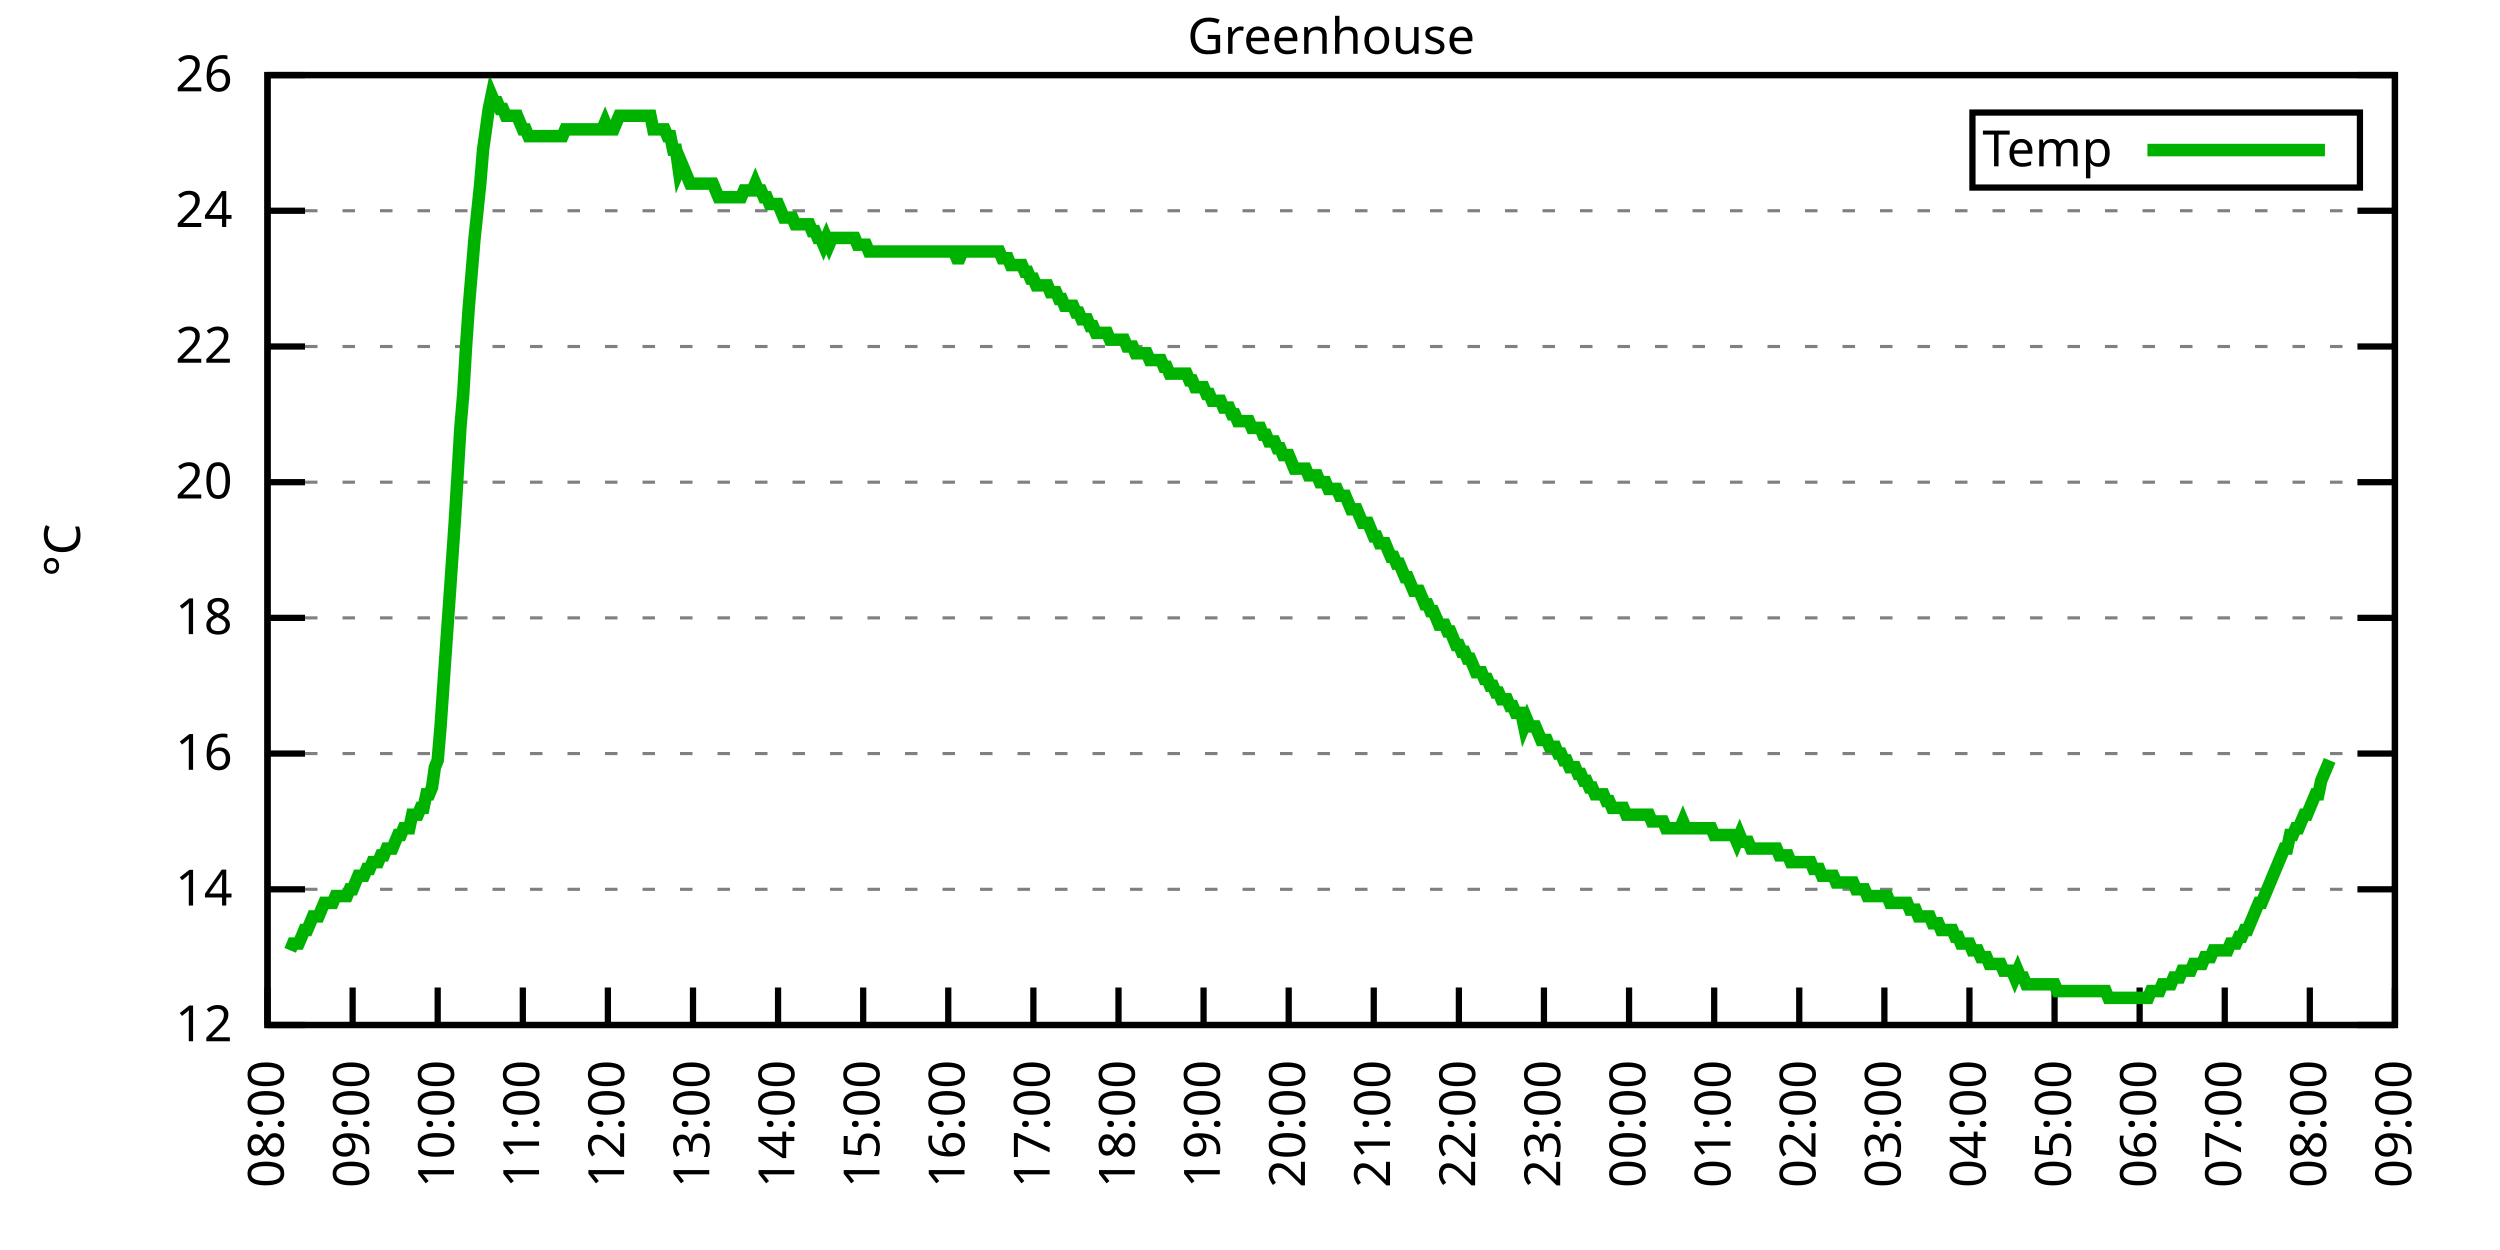
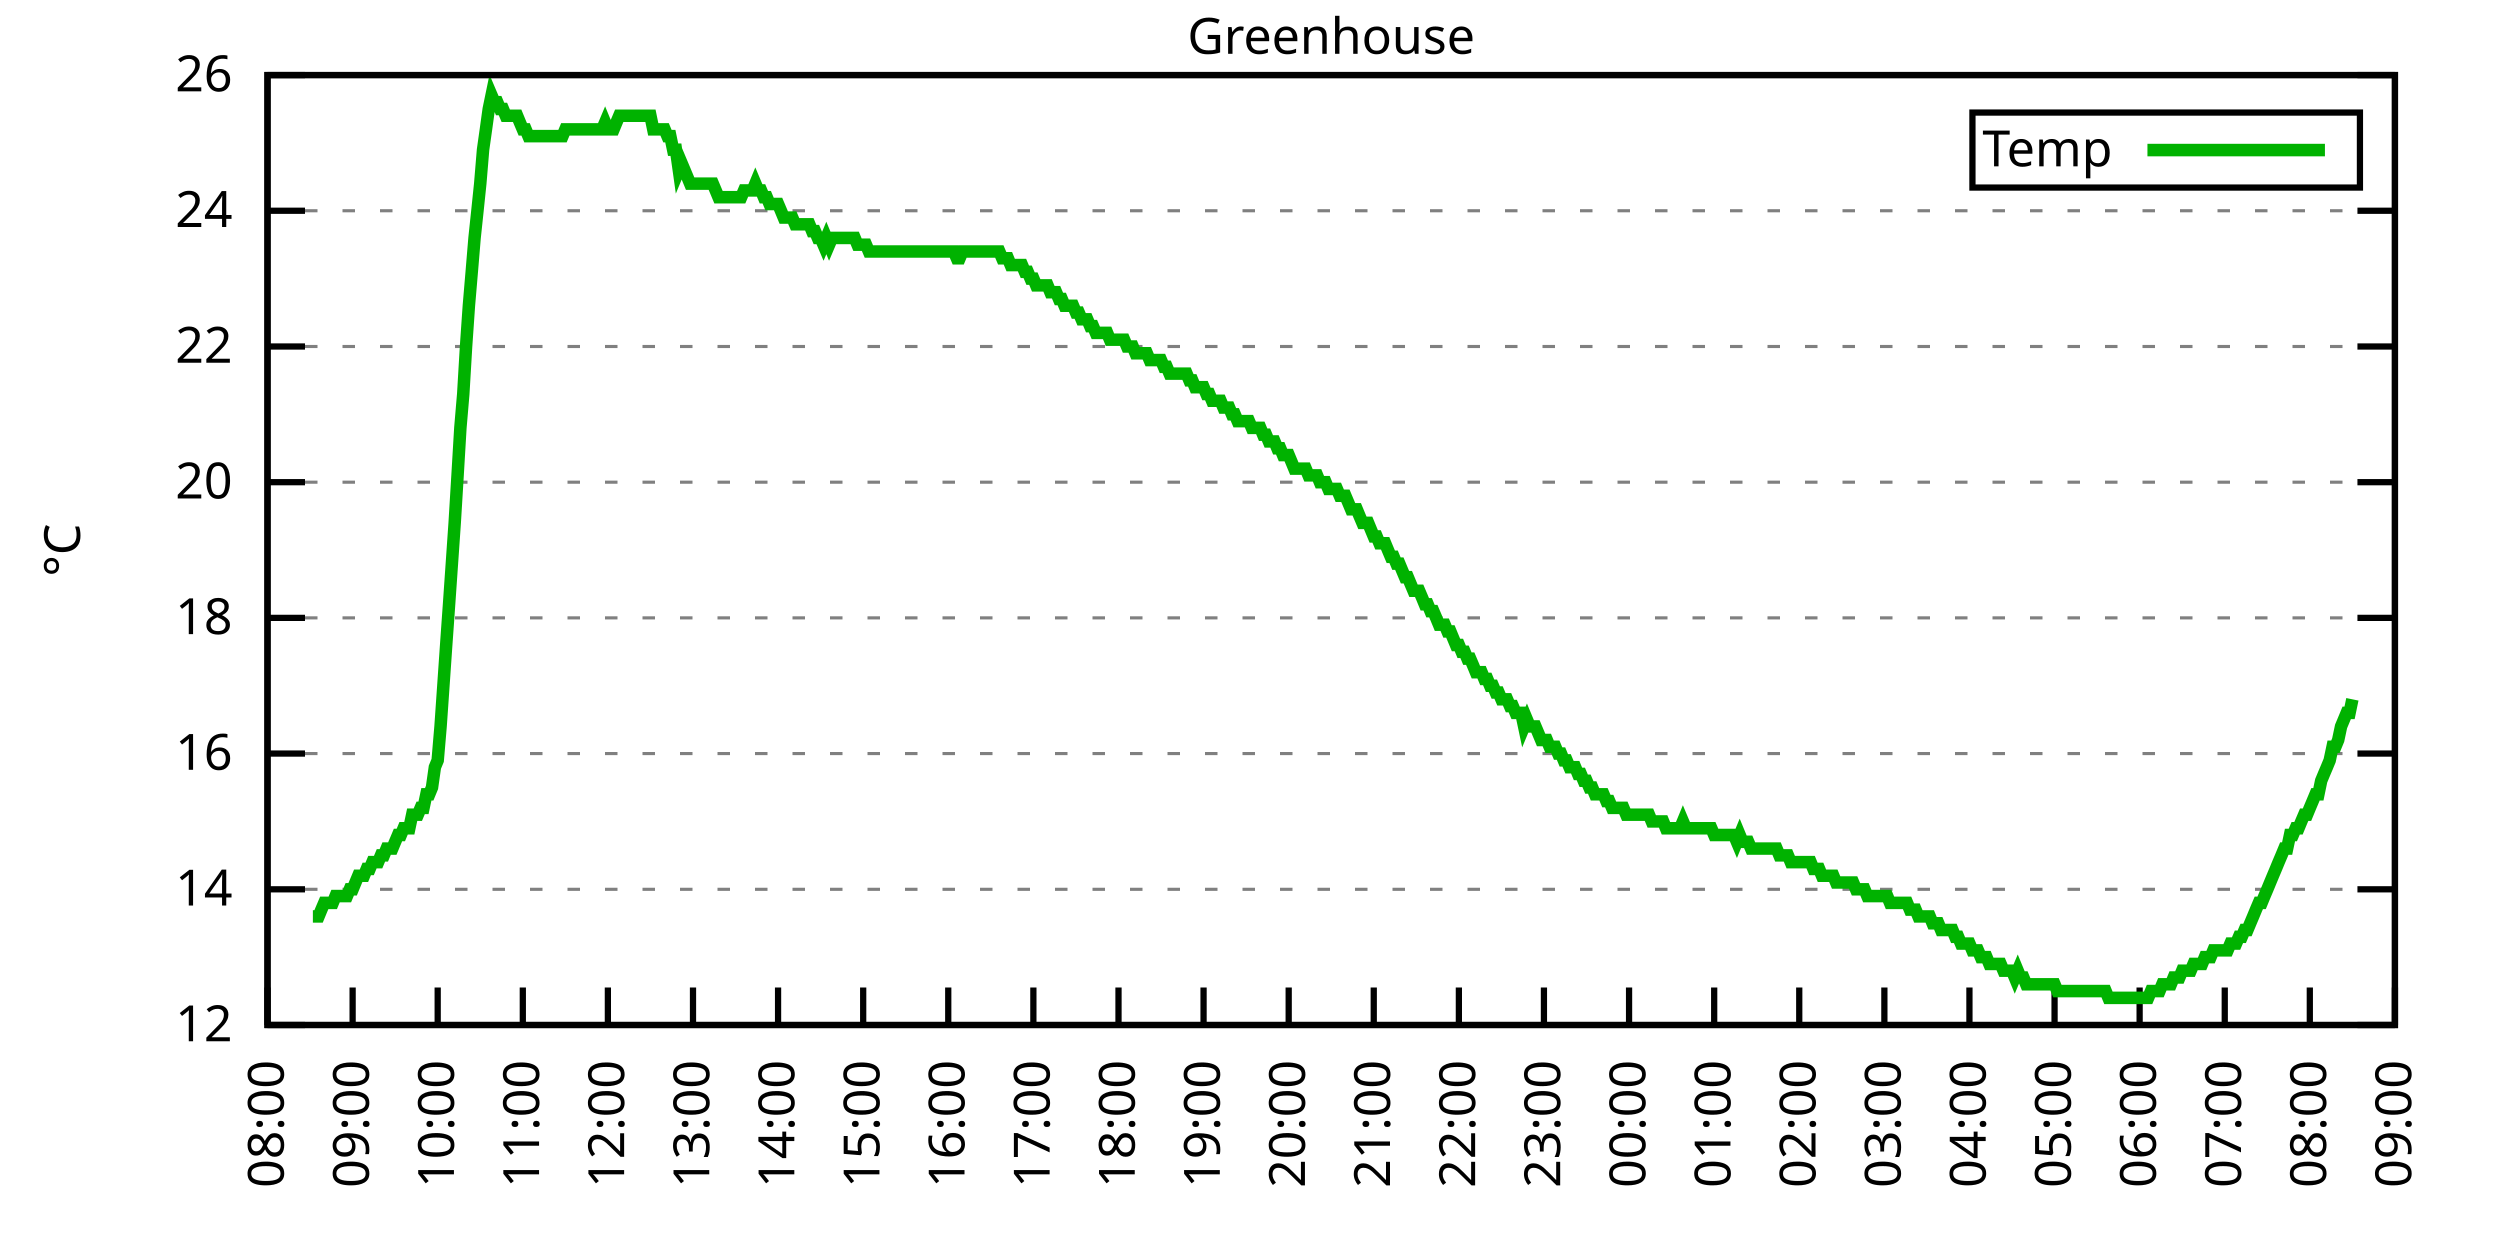
<svg xmlns="http://www.w3.org/2000/svg" xmlns:xlink="http://www.w3.org/1999/xlink" width="400" height="200" viewBox="0 0 400 200">
  <g id="gnuplot_canvas">
    <rect x="0" y="0" width="400" height="200" fill="none" />
    <defs>
      <circle id="gpDot" r="0.5" stroke-width="0.5" stroke="currentColor" />
      <path id="gpPt0" stroke-width="0.333" stroke="currentColor" d="M-1,0 h2 M0,-1 v2" />
      <path id="gpPt1" stroke-width="0.333" stroke="currentColor" d="M-1,-1 L1,1 M1,-1 L-1,1" />
      <path id="gpPt2" stroke-width="0.333" stroke="currentColor" d="M-1,0 L1,0 M0,-1 L0,1 M-1,-1 L1,1 M-1,1 L1,-1" />
      <rect id="gpPt3" stroke-width="0.333" stroke="currentColor" x="-1" y="-1" width="2" height="2" />
      <rect id="gpPt4" stroke-width="0.333" stroke="currentColor" fill="currentColor" x="-1" y="-1" width="2" height="2" />
      <circle id="gpPt5" stroke-width="0.333" stroke="currentColor" cx="0" cy="0" r="1" />
      <use xlink:href="#gpPt5" id="gpPt6" fill="currentColor" stroke="none" />
      <path id="gpPt7" stroke-width="0.333" stroke="currentColor" d="M0,-1.33 L-1.33,0.67 L1.33,0.67 z" />
      <use xlink:href="#gpPt7" id="gpPt8" fill="currentColor" stroke="none" />
      <use xlink:href="#gpPt7" id="gpPt9" stroke="currentColor" transform="rotate(180)" />
      <use xlink:href="#gpPt9" id="gpPt10" fill="currentColor" stroke="none" />
      <use xlink:href="#gpPt3" id="gpPt11" stroke="currentColor" transform="rotate(45)" />
      <use xlink:href="#gpPt11" id="gpPt12" fill="currentColor" stroke="none" />
      <path id="gpPt13" stroke-width="0.333" stroke="currentColor" d="M0,1.330 L1.265,0.411 L0.782,-1.067 L-0.782,-1.076 L-1.265,0.411 z" />
      <use xlink:href="#gpPt13" id="gpPt14" fill="currentColor" stroke="none" />
      <filter id="textbox" filterUnits="objectBoundingBox" x="0" y="0" height="1" width="1">
        <feFlood flood-color="white" flood-opacity="1" result="bgnd" />
        <feComposite in="SourceGraphic" in2="bgnd" operator="atop" />
      </filter>
      <filter id="greybox" filterUnits="objectBoundingBox" x="0" y="0" height="1" width="1">
        <feFlood flood-color="lightgrey" flood-opacity="1" result="grey" />
        <feComposite in="SourceGraphic" in2="grey" operator="atop" />
      </filter>
    </defs>
    <g fill="none" color="white" stroke="currentColor" stroke-width="1.00" stroke-linecap="butt" stroke-linejoin="miter">
</g>
    <g fill="none" color="black" stroke="currentColor" stroke-width="1.00" stroke-linecap="butt" stroke-linejoin="miter">
      <g stroke="none" shape-rendering="crispEdges">
        <polygon fill="rgb(255, 255, 255)" points="42.80,164.00 383.18,164.00 383.18,12.02 42.80,12.02 " />
      </g>
    </g>
    <g fill="none" color="black" stroke="currentColor" stroke-width="1.00" stroke-linecap="butt" stroke-linejoin="miter">
</g>
    <g fill="none" color="black" stroke="black" stroke-width="0.50" stroke-linecap="butt" stroke-linejoin="miter">
</g>
    <g fill="none" color="gray" stroke="currentColor" stroke-width="0.50" stroke-linecap="butt" stroke-linejoin="miter">
      <path stroke="gray" stroke-dasharray="2,4" class="gridline" d="M42.80,164.00 L383.19,164.00  " />
    </g>
    <g fill="none" color="gray" stroke="gray" stroke-width="1.00" stroke-linecap="butt" stroke-linejoin="miter">
</g>
    <g fill="none" color="black" stroke="currentColor" stroke-width="1.00" stroke-linecap="butt" stroke-linejoin="miter">
      <path stroke="black" d="M42.80,164.00 L48.80,164.00 M383.19,164.00 L377.19,164.00  " />
      <g transform="translate(37.20,166.60)" stroke="none" fill="black" font-family="Sans" font-size="8.00" text-anchor="end">
        <text>
          <tspan font-family="Sans"> 12</tspan>
        </text>
      </g>
    </g>
    <g fill="none" color="black" stroke="currentColor" stroke-width="1.00" stroke-linecap="butt" stroke-linejoin="miter">
</g>
    <g fill="none" color="black" stroke="black" stroke-width="0.50" stroke-linecap="butt" stroke-linejoin="miter">
</g>
    <g fill="none" color="gray" stroke="currentColor" stroke-width="0.50" stroke-linecap="butt" stroke-linejoin="miter">
      <path stroke="gray" stroke-dasharray="2,4" class="gridline" d="M42.80,142.29 L383.19,142.29  " />
    </g>
    <g fill="none" color="gray" stroke="gray" stroke-width="1.00" stroke-linecap="butt" stroke-linejoin="miter">
</g>
    <g fill="none" color="black" stroke="currentColor" stroke-width="1.00" stroke-linecap="butt" stroke-linejoin="miter">
      <path stroke="black" d="M42.80,142.29 L48.80,142.29 M383.19,142.29 L377.19,142.29  " />
      <g transform="translate(37.20,144.89)" stroke="none" fill="black" font-family="Sans" font-size="8.00" text-anchor="end">
        <text>
          <tspan font-family="Sans"> 14</tspan>
        </text>
      </g>
    </g>
    <g fill="none" color="black" stroke="currentColor" stroke-width="1.00" stroke-linecap="butt" stroke-linejoin="miter">
</g>
    <g fill="none" color="black" stroke="black" stroke-width="0.50" stroke-linecap="butt" stroke-linejoin="miter">
</g>
    <g fill="none" color="gray" stroke="currentColor" stroke-width="0.50" stroke-linecap="butt" stroke-linejoin="miter">
      <path stroke="gray" stroke-dasharray="2,4" class="gridline" d="M42.80,120.57 L383.19,120.57  " />
    </g>
    <g fill="none" color="gray" stroke="gray" stroke-width="1.00" stroke-linecap="butt" stroke-linejoin="miter">
</g>
    <g fill="none" color="black" stroke="currentColor" stroke-width="1.00" stroke-linecap="butt" stroke-linejoin="miter">
      <path stroke="black" d="M42.80,120.57 L48.80,120.57 M383.19,120.57 L377.19,120.57  " />
      <g transform="translate(37.20,123.17)" stroke="none" fill="black" font-family="Sans" font-size="8.00" text-anchor="end">
        <text>
          <tspan font-family="Sans"> 16</tspan>
        </text>
      </g>
    </g>
    <g fill="none" color="black" stroke="currentColor" stroke-width="1.00" stroke-linecap="butt" stroke-linejoin="miter">
</g>
    <g fill="none" color="black" stroke="black" stroke-width="0.50" stroke-linecap="butt" stroke-linejoin="miter">
</g>
    <g fill="none" color="gray" stroke="currentColor" stroke-width="0.50" stroke-linecap="butt" stroke-linejoin="miter">
      <path stroke="gray" stroke-dasharray="2,4" class="gridline" d="M42.80,98.86 L383.19,98.86  " />
    </g>
    <g fill="none" color="gray" stroke="gray" stroke-width="1.00" stroke-linecap="butt" stroke-linejoin="miter">
</g>
    <g fill="none" color="black" stroke="currentColor" stroke-width="1.00" stroke-linecap="butt" stroke-linejoin="miter">
      <path stroke="black" d="M42.80,98.86 L48.80,98.86 M383.19,98.86 L377.19,98.86  " />
      <g transform="translate(37.20,101.46)" stroke="none" fill="black" font-family="Sans" font-size="8.00" text-anchor="end">
        <text>
          <tspan font-family="Sans"> 18</tspan>
        </text>
      </g>
    </g>
    <g fill="none" color="black" stroke="currentColor" stroke-width="1.00" stroke-linecap="butt" stroke-linejoin="miter">
</g>
    <g fill="none" color="black" stroke="black" stroke-width="0.50" stroke-linecap="butt" stroke-linejoin="miter">
</g>
    <g fill="none" color="gray" stroke="currentColor" stroke-width="0.50" stroke-linecap="butt" stroke-linejoin="miter">
      <path stroke="gray" stroke-dasharray="2,4" class="gridline" d="M42.80,77.15 L383.19,77.15  " />
    </g>
    <g fill="none" color="gray" stroke="gray" stroke-width="1.00" stroke-linecap="butt" stroke-linejoin="miter">
</g>
    <g fill="none" color="black" stroke="currentColor" stroke-width="1.00" stroke-linecap="butt" stroke-linejoin="miter">
      <path stroke="black" d="M42.80,77.15 L48.80,77.15 M383.19,77.15 L377.19,77.15  " />
      <g transform="translate(37.20,79.75)" stroke="none" fill="black" font-family="Sans" font-size="8.00" text-anchor="end">
        <text>
          <tspan font-family="Sans"> 20</tspan>
        </text>
      </g>
    </g>
    <g fill="none" color="black" stroke="currentColor" stroke-width="1.00" stroke-linecap="butt" stroke-linejoin="miter">
</g>
    <g fill="none" color="black" stroke="black" stroke-width="0.50" stroke-linecap="butt" stroke-linejoin="miter">
</g>
    <g fill="none" color="gray" stroke="currentColor" stroke-width="0.50" stroke-linecap="butt" stroke-linejoin="miter">
      <path stroke="gray" stroke-dasharray="2,4" class="gridline" d="M42.80,55.44 L383.19,55.44  " />
    </g>
    <g fill="none" color="gray" stroke="gray" stroke-width="1.00" stroke-linecap="butt" stroke-linejoin="miter">
</g>
    <g fill="none" color="black" stroke="currentColor" stroke-width="1.00" stroke-linecap="butt" stroke-linejoin="miter">
      <path stroke="black" d="M42.80,55.44 L48.80,55.44 M383.19,55.44 L377.19,55.44  " />
      <g transform="translate(37.20,58.04)" stroke="none" fill="black" font-family="Sans" font-size="8.00" text-anchor="end">
        <text>
          <tspan font-family="Sans"> 22</tspan>
        </text>
      </g>
    </g>
    <g fill="none" color="black" stroke="currentColor" stroke-width="1.00" stroke-linecap="butt" stroke-linejoin="miter">
</g>
    <g fill="none" color="black" stroke="black" stroke-width="0.50" stroke-linecap="butt" stroke-linejoin="miter">
</g>
    <g fill="none" color="gray" stroke="currentColor" stroke-width="0.50" stroke-linecap="butt" stroke-linejoin="miter">
      <path stroke="gray" stroke-dasharray="2,4" class="gridline" d="M42.80,33.72 L383.19,33.72  " />
    </g>
    <g fill="none" color="gray" stroke="gray" stroke-width="1.00" stroke-linecap="butt" stroke-linejoin="miter">
</g>
    <g fill="none" color="black" stroke="currentColor" stroke-width="1.00" stroke-linecap="butt" stroke-linejoin="miter">
      <path stroke="black" d="M42.80,33.72 L48.80,33.72 M383.19,33.72 L377.19,33.72  " />
      <g transform="translate(37.20,36.32)" stroke="none" fill="black" font-family="Sans" font-size="8.00" text-anchor="end">
        <text>
          <tspan font-family="Sans"> 24</tspan>
        </text>
      </g>
    </g>
    <g fill="none" color="black" stroke="currentColor" stroke-width="1.00" stroke-linecap="butt" stroke-linejoin="miter">
</g>
    <g fill="none" color="black" stroke="black" stroke-width="0.50" stroke-linecap="butt" stroke-linejoin="miter">
</g>
    <g fill="none" color="gray" stroke="currentColor" stroke-width="0.50" stroke-linecap="butt" stroke-linejoin="miter">
      <path stroke="gray" stroke-dasharray="2,4" class="gridline" d="M42.80,12.01 L383.19,12.01  " />
    </g>
    <g fill="none" color="gray" stroke="gray" stroke-width="1.00" stroke-linecap="butt" stroke-linejoin="miter">
</g>
    <g fill="none" color="black" stroke="currentColor" stroke-width="1.00" stroke-linecap="butt" stroke-linejoin="miter">
      <path stroke="black" d="M42.80,12.01 L48.80,12.01 M383.19,12.01 L377.19,12.01  " />
      <g transform="translate(37.20,14.61)" stroke="none" fill="black" font-family="Sans" font-size="8.00" text-anchor="end">
        <text>
          <tspan font-family="Sans"> 26</tspan>
        </text>
      </g>
    </g>
    <g fill="none" color="black" stroke="currentColor" stroke-width="1.00" stroke-linecap="butt" stroke-linejoin="miter">
      <path stroke="black" d="M42.80,164.00 L42.80,158.00  " />
      <g transform="translate(45.40,169.60) rotate(270.00)" stroke="none" fill="black" font-family="Sans" font-size="8.00" text-anchor="end">
        <text>
          <tspan font-family="Sans">08:00</tspan>
        </text>
      </g>
    </g>
    <g fill="none" color="black" stroke="currentColor" stroke-width="1.00" stroke-linecap="butt" stroke-linejoin="miter">
      <path stroke="black" d="M56.42,164.00 L56.42,158.00  " />
      <g transform="translate(59.02,169.60) rotate(270.00)" stroke="none" fill="black" font-family="Sans" font-size="8.00" text-anchor="end">
        <text>
          <tspan font-family="Sans">09:00</tspan>
        </text>
      </g>
    </g>
    <g fill="none" color="black" stroke="currentColor" stroke-width="1.00" stroke-linecap="butt" stroke-linejoin="miter">
      <path stroke="black" d="M70.03,164.00 L70.03,158.00  " />
      <g transform="translate(72.63,169.60) rotate(270.00)" stroke="none" fill="black" font-family="Sans" font-size="8.00" text-anchor="end">
        <text>
          <tspan font-family="Sans">10:00</tspan>
        </text>
      </g>
    </g>
    <g fill="none" color="black" stroke="currentColor" stroke-width="1.00" stroke-linecap="butt" stroke-linejoin="miter">
      <path stroke="black" d="M83.65,164.00 L83.65,158.00  " />
      <g transform="translate(86.25,169.60) rotate(270.00)" stroke="none" fill="black" font-family="Sans" font-size="8.00" text-anchor="end">
        <text>
          <tspan font-family="Sans">11:00</tspan>
        </text>
      </g>
    </g>
    <g fill="none" color="black" stroke="currentColor" stroke-width="1.00" stroke-linecap="butt" stroke-linejoin="miter">
      <path stroke="black" d="M97.26,164.00 L97.26,158.00  " />
      <g transform="translate(99.86,169.60) rotate(270.00)" stroke="none" fill="black" font-family="Sans" font-size="8.00" text-anchor="end">
        <text>
          <tspan font-family="Sans">12:00</tspan>
        </text>
      </g>
    </g>
    <g fill="none" color="black" stroke="currentColor" stroke-width="1.00" stroke-linecap="butt" stroke-linejoin="miter">
      <path stroke="black" d="M110.88,164.00 L110.88,158.00  " />
      <g transform="translate(113.48,169.60) rotate(270.00)" stroke="none" fill="black" font-family="Sans" font-size="8.00" text-anchor="end">
        <text>
          <tspan font-family="Sans">13:00</tspan>
        </text>
      </g>
    </g>
    <g fill="none" color="black" stroke="currentColor" stroke-width="1.00" stroke-linecap="butt" stroke-linejoin="miter">
      <path stroke="black" d="M124.49,164.00 L124.49,158.00  " />
      <g transform="translate(127.09,169.60) rotate(270.00)" stroke="none" fill="black" font-family="Sans" font-size="8.00" text-anchor="end">
        <text>
          <tspan font-family="Sans">14:00</tspan>
        </text>
      </g>
    </g>
    <g fill="none" color="black" stroke="currentColor" stroke-width="1.00" stroke-linecap="butt" stroke-linejoin="miter">
      <path stroke="black" d="M138.11,164.00 L138.11,158.00  " />
      <g transform="translate(140.71,169.60) rotate(270.00)" stroke="none" fill="black" font-family="Sans" font-size="8.00" text-anchor="end">
        <text>
          <tspan font-family="Sans">15:00</tspan>
        </text>
      </g>
    </g>
    <g fill="none" color="black" stroke="currentColor" stroke-width="1.00" stroke-linecap="butt" stroke-linejoin="miter">
      <path stroke="black" d="M151.72,164.00 L151.72,158.00  " />
      <g transform="translate(154.32,169.60) rotate(270.00)" stroke="none" fill="black" font-family="Sans" font-size="8.00" text-anchor="end">
        <text>
          <tspan font-family="Sans">16:00</tspan>
        </text>
      </g>
    </g>
    <g fill="none" color="black" stroke="currentColor" stroke-width="1.00" stroke-linecap="butt" stroke-linejoin="miter">
      <path stroke="black" d="M165.34,164.00 L165.34,158.00  " />
      <g transform="translate(167.94,169.60) rotate(270.00)" stroke="none" fill="black" font-family="Sans" font-size="8.00" text-anchor="end">
        <text>
          <tspan font-family="Sans">17:00</tspan>
        </text>
      </g>
    </g>
    <g fill="none" color="black" stroke="currentColor" stroke-width="1.00" stroke-linecap="butt" stroke-linejoin="miter">
      <path stroke="black" d="M178.96,164.00 L178.96,158.00  " />
      <g transform="translate(181.56,169.60) rotate(270.00)" stroke="none" fill="black" font-family="Sans" font-size="8.00" text-anchor="end">
        <text>
          <tspan font-family="Sans">18:00</tspan>
        </text>
      </g>
    </g>
    <g fill="none" color="black" stroke="currentColor" stroke-width="1.00" stroke-linecap="butt" stroke-linejoin="miter">
      <path stroke="black" d="M192.57,164.00 L192.57,158.00  " />
      <g transform="translate(195.17,169.60) rotate(270.00)" stroke="none" fill="black" font-family="Sans" font-size="8.00" text-anchor="end">
        <text>
          <tspan font-family="Sans">19:00</tspan>
        </text>
      </g>
    </g>
    <g fill="none" color="black" stroke="currentColor" stroke-width="1.00" stroke-linecap="butt" stroke-linejoin="miter">
      <path stroke="black" d="M206.19,164.00 L206.19,158.00  " />
      <g transform="translate(208.79,169.60) rotate(270.00)" stroke="none" fill="black" font-family="Sans" font-size="8.00" text-anchor="end">
        <text>
          <tspan font-family="Sans">20:00</tspan>
        </text>
      </g>
    </g>
    <g fill="none" color="black" stroke="currentColor" stroke-width="1.00" stroke-linecap="butt" stroke-linejoin="miter">
      <path stroke="black" d="M219.80,164.00 L219.80,158.00  " />
      <g transform="translate(222.40,169.60) rotate(270.00)" stroke="none" fill="black" font-family="Sans" font-size="8.00" text-anchor="end">
        <text>
          <tspan font-family="Sans">21:00</tspan>
        </text>
      </g>
    </g>
    <g fill="none" color="black" stroke="currentColor" stroke-width="1.00" stroke-linecap="butt" stroke-linejoin="miter">
      <path stroke="black" d="M233.42,164.00 L233.42,158.00  " />
      <g transform="translate(236.02,169.60) rotate(270.00)" stroke="none" fill="black" font-family="Sans" font-size="8.00" text-anchor="end">
        <text>
          <tspan font-family="Sans">22:00</tspan>
        </text>
      </g>
    </g>
    <g fill="none" color="black" stroke="currentColor" stroke-width="1.00" stroke-linecap="butt" stroke-linejoin="miter">
      <path stroke="black" d="M247.03,164.00 L247.03,158.00  " />
      <g transform="translate(249.63,169.60) rotate(270.00)" stroke="none" fill="black" font-family="Sans" font-size="8.00" text-anchor="end">
        <text>
          <tspan font-family="Sans">23:00</tspan>
        </text>
      </g>
    </g>
    <g fill="none" color="black" stroke="currentColor" stroke-width="1.00" stroke-linecap="butt" stroke-linejoin="miter">
      <path stroke="black" d="M260.65,164.00 L260.65,158.00  " />
      <g transform="translate(263.25,169.60) rotate(270.00)" stroke="none" fill="black" font-family="Sans" font-size="8.00" text-anchor="end">
        <text>
          <tspan font-family="Sans">00:00</tspan>
        </text>
      </g>
    </g>
    <g fill="none" color="black" stroke="currentColor" stroke-width="1.00" stroke-linecap="butt" stroke-linejoin="miter">
      <path stroke="black" d="M274.27,164.00 L274.27,158.00  " />
      <g transform="translate(276.87,169.60) rotate(270.00)" stroke="none" fill="black" font-family="Sans" font-size="8.00" text-anchor="end">
        <text>
          <tspan font-family="Sans">01:00</tspan>
        </text>
      </g>
    </g>
    <g fill="none" color="black" stroke="currentColor" stroke-width="1.00" stroke-linecap="butt" stroke-linejoin="miter">
      <path stroke="black" d="M287.88,164.00 L287.88,158.00  " />
      <g transform="translate(290.48,169.60) rotate(270.00)" stroke="none" fill="black" font-family="Sans" font-size="8.00" text-anchor="end">
        <text>
          <tspan font-family="Sans">02:00</tspan>
        </text>
      </g>
    </g>
    <g fill="none" color="black" stroke="currentColor" stroke-width="1.00" stroke-linecap="butt" stroke-linejoin="miter">
      <path stroke="black" d="M301.50,164.00 L301.50,158.00  " />
      <g transform="translate(304.10,169.60) rotate(270.00)" stroke="none" fill="black" font-family="Sans" font-size="8.00" text-anchor="end">
        <text>
          <tspan font-family="Sans">03:00</tspan>
        </text>
      </g>
    </g>
    <g fill="none" color="black" stroke="currentColor" stroke-width="1.00" stroke-linecap="butt" stroke-linejoin="miter">
      <path stroke="black" d="M315.11,164.00 L315.11,158.00  " />
      <g transform="translate(317.71,169.60) rotate(270.00)" stroke="none" fill="black" font-family="Sans" font-size="8.00" text-anchor="end">
        <text>
          <tspan font-family="Sans">04:00</tspan>
        </text>
      </g>
    </g>
    <g fill="none" color="black" stroke="currentColor" stroke-width="1.00" stroke-linecap="butt" stroke-linejoin="miter">
      <path stroke="black" d="M328.73,164.00 L328.73,158.00  " />
      <g transform="translate(331.33,169.60) rotate(270.00)" stroke="none" fill="black" font-family="Sans" font-size="8.00" text-anchor="end">
        <text>
          <tspan font-family="Sans">05:00</tspan>
        </text>
      </g>
    </g>
    <g fill="none" color="black" stroke="currentColor" stroke-width="1.00" stroke-linecap="butt" stroke-linejoin="miter">
      <path stroke="black" d="M342.34,164.00 L342.34,158.00  " />
      <g transform="translate(344.94,169.60) rotate(270.00)" stroke="none" fill="black" font-family="Sans" font-size="8.00" text-anchor="end">
        <text>
          <tspan font-family="Sans">06:00</tspan>
        </text>
      </g>
    </g>
    <g fill="none" color="black" stroke="currentColor" stroke-width="1.00" stroke-linecap="butt" stroke-linejoin="miter">
      <path stroke="black" d="M355.96,164.00 L355.96,158.00  " />
      <g transform="translate(358.56,169.60) rotate(270.00)" stroke="none" fill="black" font-family="Sans" font-size="8.00" text-anchor="end">
        <text>
          <tspan font-family="Sans">07:00</tspan>
        </text>
      </g>
    </g>
    <g fill="none" color="black" stroke="currentColor" stroke-width="1.00" stroke-linecap="butt" stroke-linejoin="miter">
      <path stroke="black" d="M369.57,164.00 L369.57,158.00  " />
      <g transform="translate(372.17,169.60) rotate(270.00)" stroke="none" fill="black" font-family="Sans" font-size="8.00" text-anchor="end">
        <text>
          <tspan font-family="Sans">08:00</tspan>
        </text>
      </g>
    </g>
    <g fill="none" color="black" stroke="currentColor" stroke-width="1.00" stroke-linecap="butt" stroke-linejoin="miter">
      <path stroke="black" d="M383.19,164.00 L383.19,158.00  " />
      <g transform="translate(385.79,169.60) rotate(270.00)" stroke="none" fill="black" font-family="Sans" font-size="8.00" text-anchor="end">
        <text>
          <tspan font-family="Sans">09:00</tspan>
        </text>
      </g>
    </g>
    <g fill="none" color="black" stroke="currentColor" stroke-width="1.00" stroke-linecap="butt" stroke-linejoin="miter">
</g>
    <g fill="none" color="black" stroke="currentColor" stroke-width="1.00" stroke-linecap="butt" stroke-linejoin="miter">
      <path stroke="black" d="M42.80,12.01 L42.80,164.00 L383.19,164.00 L383.19,12.01 L42.80,12.01 Z  " />
    </g>
    <g fill="none" color="black" stroke="currentColor" stroke-width="1.00" stroke-linecap="butt" stroke-linejoin="miter">
</g>
    <g fill="none" color="black" stroke="currentColor" stroke-width="1.00" stroke-linecap="butt" stroke-linejoin="miter">
      <path stroke="black" d="M315.59,30.01 L315.59,18.01 L377.59,18.01 L377.59,30.01 L315.59,30.01 Z  " />
    </g>
    <g id="Greenhouse_plot_1">
      <g fill="none" color="white" stroke="black" stroke-width="2.00" stroke-linecap="butt" stroke-linejoin="miter">
</g>
      <g fill="none" color="black" stroke="currentColor" stroke-width="2.00" stroke-linecap="butt" stroke-linejoin="miter">
        <g transform="translate(337.99,26.61)" stroke="none" fill="black" font-family="Sans" font-size="8.00" text-anchor="end">
          <text>
            <tspan font-family="Sans">Temp</tspan>
          </text>
        </g>
      </g>
      <g fill="none" color="black" stroke="currentColor" stroke-width="2.00" stroke-linecap="butt" stroke-linejoin="miter">
-         <path stroke="rgb(  0, 178,   0)" d="M343.59,24.01 L371.99,24.01 M46.43,152.06 L46.88,150.97 L47.34,150.97 L47.79,150.97 L48.25,149.89 L48.70,148.80   L49.15,148.80 L49.61,147.72 L50.06,146.63 L50.52,146.63 L50.97,146.63 L51.42,145.54 L51.88,144.46 L52.33,144.46   L52.78,144.46 L53.24,144.46 L53.69,143.37 L54.15,143.37 L54.60,143.37 L55.05,143.37 L55.51,143.37 L55.96,142.29   L56.42,142.29 L56.87,141.20 L57.32,140.12 L57.78,140.12 L58.23,140.12 L58.68,139.03 L59.14,139.03 L59.59,137.94   L60.05,137.94 L60.50,137.94 L60.95,136.86 L61.41,136.86 L61.86,135.77 L62.32,135.77 L62.77,135.77 L63.22,134.69   L63.68,133.60 L64.13,133.60 L64.58,132.52 L65.04,132.52 L65.49,132.52 L65.95,130.35 L66.40,130.35 L66.85,130.35   L67.31,129.26 L67.76,129.26 L68.22,127.09 L68.67,127.09 L69.12,126.00 L69.58,122.75 L70.03,121.66 L70.49,116.23   L70.94,109.72 L71.39,103.20 L71.85,96.69 L72.30,90.18 L72.75,83.66 L73.21,76.06 L73.66,68.46 L74.12,63.04   L74.57,55.44 L75.02,48.92 L75.48,43.49 L75.93,38.07 L76.39,33.72 L76.84,29.38 L77.29,23.95 L77.75,20.70   L78.20,17.44 L78.65,15.27 L79.11,16.35 L79.56,16.35 L80.02,17.44 L80.47,17.44 L80.92,18.52 L81.38,18.52   L81.83,18.52 L82.29,18.52 L82.74,18.52 L83.19,19.61 L83.65,20.70 L84.10,20.70 L84.55,21.78 L85.01,21.78   L85.46,21.78 L85.92,21.78 L86.37,21.78 L86.82,21.78 L87.28,21.78 L87.73,21.78 L88.19,21.78 L88.64,21.78   L89.09,21.78 L89.55,21.78 L90.00,21.78 L90.45,20.70 L90.91,20.70 L91.36,20.70 L91.82,20.70 L92.27,20.70   L92.72,20.70 L93.18,20.70 L93.63,20.70 L94.09,20.70 L94.54,20.70 L94.99,20.70 L95.45,20.70 L95.90,20.70   L96.35,20.70 L96.81,19.61 L97.26,20.70 L97.72,20.70 L98.17,20.70 L98.62,19.61 L99.08,18.52 L99.53,18.52   L99.99,18.52 L100.44,18.52 L100.89,18.52 L101.35,18.52 L101.80,18.52 L102.25,18.52 L102.71,18.52 L103.16,18.52   L103.62,18.52 L104.07,18.52 L104.52,20.70 L104.98,20.70 L105.43,20.70 L105.89,20.70 L106.34,20.70 L106.79,21.78   L107.25,21.78 L107.70,23.95 L108.15,23.95 L108.61,27.21 L109.06,26.12 L109.52,27.21 L109.97,28.29 L110.42,29.38   L110.88,29.38 L111.33,29.38 L111.79,29.38 L112.24,29.38 L112.69,29.38 L113.15,29.38 L113.60,29.38 L114.05,29.38   L114.51,30.47 L114.96,31.55 L115.42,31.55 L115.87,31.55 L116.32,31.55 L116.78,31.55 L117.23,31.55 L117.69,31.55   L118.14,31.55 L118.59,31.55 L119.05,30.47 L119.50,30.47 L119.96,30.47 L120.41,30.47 L120.86,29.38 L121.32,30.47   L121.77,30.47 L122.22,31.55 L122.68,31.55 L123.13,32.64 L123.59,32.64 L124.04,32.64 L124.49,32.64 L124.95,33.72   L125.40,34.81 L125.86,34.81 L126.31,34.81 L126.76,34.81 L127.22,35.89 L127.67,35.89 L128.12,35.89 L128.58,35.89   L129.03,35.89 L129.49,35.89 L129.94,36.98 L130.39,36.98 L130.85,38.07 L131.30,38.07 L131.76,39.15 L132.21,38.07   L132.66,39.15 L133.12,38.07 L133.57,38.07 L134.02,38.07 L134.48,38.07 L134.93,38.07 L135.39,38.07 L135.84,38.07   L136.29,38.07 L136.75,38.07 L137.20,39.15 L137.66,39.15 L138.11,39.15 L138.56,39.15 L139.02,40.24 L139.47,40.24   L139.92,40.24 L140.38,40.24 L140.83,40.24 L141.29,40.24 L141.74,40.24 L142.19,40.24 L142.65,40.24 L143.10,40.24   L143.56,40.24 L144.01,40.24 L144.46,40.24 L144.92,40.24 L145.37,40.24 L145.82,40.24 L146.28,40.24 L146.73,40.24   L147.19,40.24 L147.64,40.24 L148.09,40.24 L148.55,40.24 L149.00,40.24 L149.46,40.24 L149.91,40.24 L150.36,40.24   L150.82,40.24 L151.27,40.24 L151.72,40.24 L152.18,40.24 L152.63,40.24 L153.09,41.32 L153.54,41.32 L153.99,40.24   L154.45,40.24 L154.90,40.24 L155.36,40.24 L155.81,40.24 L156.26,40.24 L156.72,40.24 L157.17,40.24 L157.62,40.24   L158.08,40.24 L158.53,40.24 L158.99,40.24 L159.44,40.24 L159.89,40.24 L160.35,41.32 L160.80,41.32 L161.26,41.32   L161.71,42.41 L162.16,42.41 L162.62,42.41 L163.07,42.41 L163.52,42.41 L163.98,43.49 L164.43,43.49 L164.89,44.58   L165.34,44.58 L165.79,45.66 L166.25,45.66 L166.70,45.66 L167.16,45.66 L167.61,45.66 L168.06,46.75 L168.52,46.75   L168.97,46.75 L169.43,47.84 L169.88,47.84 L170.33,48.92 L170.79,48.92 L171.24,48.92 L171.69,48.92 L172.15,50.01   L172.60,50.01 L173.06,51.09 L173.51,51.09 L173.96,51.09 L174.42,52.18 L174.87,52.18 L175.33,53.26 L175.78,53.26   L176.23,53.26 L176.69,53.26 L177.14,53.26 L177.59,54.35 L178.05,54.35 L178.50,54.35 L178.96,54.35 L179.41,54.35   L179.86,54.35 L180.32,55.44 L180.77,55.44 L181.23,55.44 L181.68,56.52 L182.13,56.52 L182.59,56.52 L183.04,56.52   L183.49,56.52 L183.95,57.61 L184.40,57.61 L184.86,57.61 L185.31,57.61 L185.76,57.61 L186.22,58.69 L186.67,58.69   L187.13,59.78 L187.58,59.78 L188.03,59.78 L188.49,59.78 L188.94,59.78 L189.39,59.78 L189.85,59.78 L190.30,60.86   L190.76,60.86 L191.21,61.95 L191.66,61.95 L192.12,61.95 L192.57,61.95 L193.03,63.04 L193.48,63.04 L193.93,64.12   L194.39,64.12 L194.84,64.12 L195.29,64.12 L195.75,65.21 L196.20,65.21 L196.66,65.21 L197.11,66.29 L197.56,66.29   L198.02,67.38 L198.47,67.38 L198.93,67.38 L199.38,67.38 L199.83,67.38 L200.29,68.46 L200.74,68.46 L201.19,68.46   L201.65,68.46 L202.10,69.55 L202.56,69.55 L203.01,70.63 L203.46,70.63 L203.92,70.63 L204.37,71.72 L204.83,71.72   L205.28,72.81 L205.73,72.81 L206.19,72.81 L206.64,73.89 L207.09,74.98 L207.55,74.98 L208.00,74.98 L208.46,74.98   L208.91,74.98 L209.36,76.06 L209.82,76.06 L210.27,76.06 L210.73,76.06 L211.18,77.15 L211.63,77.15 L212.09,77.15   L212.54,78.23 L213.00,78.23 L213.45,78.23 L213.90,78.23 L214.36,79.32 L214.81,79.32 L215.26,79.32 L215.72,80.41   L216.17,81.49 L216.63,81.49 L217.08,81.49 L217.53,82.58 L217.99,83.66 L218.44,83.66 L218.90,83.66 L219.35,84.75   L219.80,85.83 L220.26,85.83 L220.71,86.92 L221.16,86.92 L221.62,86.92 L222.07,88.00 L222.53,89.09 L222.98,89.09   L223.43,90.18 L223.89,90.18 L224.34,91.26 L224.80,92.35 L225.25,92.35 L225.70,93.43 L226.16,94.52 L226.61,94.52   L227.06,94.52 L227.52,95.60 L227.97,96.69 L228.43,96.69 L228.88,97.78 L229.33,97.78 L229.79,98.86 L230.24,99.95   L230.70,99.95 L231.15,99.95 L231.60,101.03 L232.06,101.03 L232.51,102.12 L232.96,103.20 L233.42,103.20 L233.87,104.29   L234.33,104.29 L234.78,105.38 L235.23,105.38 L235.69,106.46 L236.14,107.55 L236.60,107.55 L237.05,107.55 L237.50,108.63   L237.96,108.63 L238.41,109.72 L238.86,109.72 L239.32,110.80 L239.77,110.80 L240.23,111.89 L240.68,111.89 L241.13,111.89   L241.59,112.97 L242.04,112.97 L242.50,114.06 L242.95,114.06 L243.40,114.06 L243.86,116.23 L244.31,115.15 L244.76,116.23   L245.22,116.23 L245.67,116.23 L246.13,117.32 L246.58,118.40 L247.03,118.40 L247.49,118.40 L247.94,119.49 L248.40,119.49   L248.85,119.49 L249.30,120.57 L249.76,120.57 L250.21,121.66 L250.66,121.66 L251.12,122.75 L251.57,122.75 L252.03,122.75   L252.48,123.83 L252.93,123.83 L253.39,124.92 L253.84,124.92 L254.30,126.00 L254.75,126.00 L255.20,127.09 L255.66,127.09   L256.11,127.09 L256.56,127.09 L257.02,128.17 L257.47,128.17 L257.93,129.26 L258.38,129.26 L258.83,129.26 L259.29,129.26   L259.74,129.26 L260.20,130.35 L260.65,130.35 L261.10,130.35 L261.56,130.35 L262.01,130.35 L262.47,130.35 L262.92,130.35   L263.37,130.35 L263.83,130.35 L264.28,131.43 L264.73,131.43 L265.19,131.43 L265.64,131.43 L266.10,131.43 L266.55,132.52   L267.00,132.52 L267.46,132.52 L267.91,132.52 L268.37,132.52 L268.82,132.52 L269.27,131.43 L269.73,132.52 L270.18,132.52   L270.63,132.52 L271.09,132.52 L271.54,132.52 L272.00,132.52 L272.45,132.52 L272.90,132.52 L273.36,132.52 L273.81,132.52   L274.27,133.60 L274.72,133.60 L275.17,133.60 L275.63,133.60 L276.08,133.60 L276.53,133.60 L276.99,133.60 L277.44,133.60   L277.90,134.69 L278.35,133.60 L278.80,134.69 L279.26,134.69 L279.71,134.69 L280.17,135.77 L280.62,135.77 L281.07,135.77   L281.53,135.77 L281.98,135.77 L282.43,135.77 L282.89,135.77 L283.34,135.77 L283.80,135.77 L284.25,135.77 L284.70,136.86   L285.16,136.86 L285.61,136.86 L286.07,136.86 L286.52,137.94 L286.97,137.94 L287.43,137.94 L287.88,137.94 L288.33,137.94   L288.79,137.94 L289.24,137.94 L289.70,137.94 L290.15,139.03 L290.60,139.03 L291.06,139.03 L291.51,140.12 L291.97,140.12   L292.42,140.12 L292.87,140.12 L293.33,140.12 L293.78,141.20 L294.23,141.20 L294.69,141.20 L295.14,141.20 L295.60,141.20   L296.05,141.20 L296.50,141.20 L296.96,142.29 L297.41,142.29 L297.87,142.29 L298.32,142.29 L298.77,143.37 L299.23,143.37   L299.68,143.37 L300.13,143.37 L300.59,143.37 L301.04,143.37 L301.50,143.37 L301.95,143.37 L302.40,144.46 L302.86,144.46   L303.31,144.46 L303.77,144.46 L304.22,144.46 L304.67,144.46 L305.13,144.46 L305.58,145.54 L306.03,145.54 L306.49,145.54   L306.94,146.63 L307.40,146.63 L307.85,146.63 L308.30,146.63 L308.76,146.63 L309.21,147.72 L309.67,147.72 L310.12,147.72   L310.57,148.80 L311.03,148.80 L311.48,148.80 L311.94,148.80 L312.39,148.80 L312.84,149.89 L313.30,149.89 L313.75,150.97   L314.20,150.97 L314.66,150.97 L315.11,150.97 L315.57,152.06 L316.02,152.06 L316.47,152.06 L316.93,153.14 L317.38,153.14   L317.84,153.14 L318.29,154.23 L318.74,154.23 L319.20,154.23 L319.65,154.23 L320.10,154.23 L320.56,155.31 L321.01,155.31   L321.47,155.31 L321.92,155.31 L322.37,156.40 L322.83,155.31 L323.28,156.40 L323.74,156.40 L324.19,157.49 L324.64,157.49   L325.10,157.49 L325.55,157.49 L326.00,157.49 L326.46,157.49 L326.91,157.49 L327.37,157.49 L327.82,157.49 L328.27,157.49   L328.73,157.49 L329.18,158.57 L329.64,158.57 L330.09,158.57 L330.54,158.57 L331.00,158.57 L331.45,158.57 L331.90,158.57   L332.36,158.57 L332.81,158.57 L333.27,158.57 L333.72,158.57 L334.17,158.57 L334.63,158.57 L335.08,158.57 L335.54,158.57   L335.99,158.57 L336.44,158.57 L336.90,158.57 L337.35,159.66 L337.80,159.66 L338.26,159.66 L338.71,159.66 L339.17,159.66   L339.62,159.66 L340.07,159.66 L340.53,159.66 L340.98,159.66 L341.44,159.66 L341.89,159.66 L342.34,159.66 L342.80,159.66   L343.25,159.66 L343.70,159.66 L344.16,158.57 L344.61,158.57 L345.07,158.57 L345.52,158.57 L345.97,157.49 L346.43,157.49   L346.88,157.49 L347.34,157.49 L347.79,156.40 L348.24,156.40 L348.70,156.40 L349.15,155.31 L349.60,155.31 L350.06,155.31   L350.51,155.31 L350.97,154.23 L351.42,154.23 L351.87,154.23 L352.33,154.23 L352.78,153.14 L353.24,153.14 L353.69,153.14   L354.14,152.06 L354.60,152.06 L355.05,152.06 L355.50,152.06 L355.96,152.06 L356.41,152.06 L356.87,150.97 L357.32,150.97   L357.77,150.97 L358.23,149.89 L358.68,149.89 L359.14,148.80 L359.59,148.80 L360.04,147.72 L360.50,146.63 L360.95,145.54   L361.41,144.46 L361.86,144.46 L362.31,143.37 L362.77,142.29 L363.22,141.20 L363.67,140.12 L364.13,139.03 L364.58,137.94   L365.04,136.86 L365.49,135.77 L365.94,135.77 L366.40,133.60 L366.85,133.60 L367.31,132.52 L367.76,132.52 L368.21,131.43   L368.67,130.35 L369.12,130.35 L369.57,129.26 L370.03,128.17 L370.48,127.09 L370.94,127.09 L371.39,124.92 L371.84,123.83   L372.30,122.75 L372.75,121.66  " />
+         <path stroke="rgb(  0, 178,   0)" d="M343.59,24.01 L371.99,24.01 M50.06,146.63 L50.52,146.63 L50.97,146.63 L51.42,145.54 L51.88,144.46 L52.33,144.46   L52.78,144.46 L53.24,144.46 L53.69,143.37 L54.15,143.37 L54.60,143.37 L55.05,143.37 L55.51,143.37 L55.96,142.29   L56.42,142.29 L56.87,141.20 L57.32,140.12 L57.78,140.12 L58.23,140.12 L58.68,139.03 L59.14,139.03 L59.59,137.94   L60.05,137.94 L60.50,137.94 L60.95,136.86 L61.41,136.86 L61.86,135.77 L62.32,135.77 L62.77,135.77 L63.22,134.69   L63.68,133.60 L64.13,133.60 L64.58,132.52 L65.04,132.52 L65.49,132.52 L65.95,130.35 L66.40,130.35 L66.85,130.35   L67.31,129.26 L67.76,129.26 L68.22,127.09 L68.67,127.09 L69.12,126.00 L69.58,122.75 L70.03,121.66 L70.49,116.23   L70.94,109.72 L71.39,103.20 L71.85,96.69 L72.30,90.18 L72.75,83.66 L73.21,76.06 L73.66,68.46 L74.12,63.04   L74.57,55.44 L75.02,48.92 L75.48,43.49 L75.93,38.07 L76.39,33.72 L76.84,29.38 L77.29,23.95 L77.75,20.70   L78.20,17.44 L78.65,15.27 L79.11,16.35 L79.56,16.35 L80.02,17.44 L80.47,17.44 L80.92,18.52 L81.38,18.52   L81.83,18.52 L82.29,18.52 L82.74,18.52 L83.19,19.61 L83.65,20.70 L84.10,20.70 L84.55,21.78 L85.01,21.78   L85.46,21.78 L85.92,21.78 L86.37,21.78 L86.82,21.78 L87.28,21.78 L87.73,21.78 L88.19,21.78 L88.64,21.78   L89.09,21.78 L89.55,21.78 L90.00,21.78 L90.45,20.70 L90.91,20.70 L91.36,20.70 L91.82,20.70 L92.27,20.70   L92.72,20.70 L93.18,20.70 L93.63,20.70 L94.09,20.70 L94.54,20.70 L94.99,20.70 L95.45,20.70 L95.90,20.70   L96.35,20.70 L96.81,19.61 L97.26,20.70 L97.72,20.70 L98.17,20.70 L98.62,19.61 L99.08,18.52 L99.53,18.52   L99.99,18.52 L100.44,18.52 L100.89,18.52 L101.35,18.52 L101.80,18.52 L102.25,18.52 L102.71,18.52 L103.16,18.52   L103.62,18.52 L104.07,18.52 L104.52,20.70 L104.98,20.70 L105.43,20.70 L105.89,20.70 L106.34,20.70 L106.79,21.78   L107.25,21.78 L107.70,23.95 L108.15,23.95 L108.61,27.21 L109.06,26.12 L109.52,27.21 L109.97,28.29 L110.42,29.38   L110.88,29.38 L111.33,29.38 L111.79,29.38 L112.24,29.38 L112.69,29.38 L113.15,29.38 L113.60,29.38 L114.05,29.38   L114.51,30.47 L114.96,31.55 L115.42,31.55 L115.87,31.55 L116.32,31.55 L116.78,31.55 L117.23,31.55 L117.69,31.55   L118.14,31.55 L118.59,31.55 L119.05,30.47 L119.50,30.47 L119.96,30.47 L120.41,30.47 L120.86,29.38 L121.32,30.47   L121.77,30.47 L122.22,31.55 L122.68,31.55 L123.13,32.64 L123.59,32.64 L124.04,32.64 L124.49,32.64 L124.95,33.72   L125.40,34.81 L125.86,34.81 L126.31,34.81 L126.76,34.81 L127.22,35.89 L127.67,35.89 L128.12,35.89 L128.58,35.89   L129.03,35.89 L129.49,35.89 L129.94,36.98 L130.39,36.98 L130.85,38.07 L131.30,38.07 L131.76,39.15 L132.21,38.07   L132.66,39.15 L133.12,38.07 L133.57,38.07 L134.02,38.07 L134.48,38.07 L134.93,38.07 L135.39,38.07 L135.84,38.07   L136.29,38.07 L136.75,38.07 L137.20,39.15 L137.66,39.15 L138.11,39.15 L138.56,39.15 L139.02,40.24 L139.47,40.24   L139.92,40.24 L140.38,40.24 L140.83,40.24 L141.29,40.24 L141.74,40.24 L142.19,40.24 L142.65,40.24 L143.10,40.24   L143.56,40.24 L144.01,40.24 L144.46,40.24 L144.92,40.24 L145.37,40.24 L145.82,40.24 L146.28,40.24 L146.73,40.24   L147.19,40.24 L147.64,40.24 L148.09,40.24 L148.55,40.24 L149.00,40.24 L149.46,40.24 L149.91,40.24 L150.36,40.24   L150.82,40.24 L151.27,40.24 L151.72,40.24 L152.18,40.24 L152.63,40.24 L153.09,41.32 L153.54,41.32 L153.99,40.24   L154.45,40.24 L154.90,40.24 L155.36,40.24 L155.81,40.24 L156.26,40.24 L156.72,40.24 L157.17,40.24 L157.62,40.24   L158.08,40.24 L158.53,40.24 L158.99,40.24 L159.44,40.24 L159.89,40.24 L160.35,41.32 L160.80,41.32 L161.26,41.32   L161.71,42.41 L162.16,42.41 L162.62,42.41 L163.07,42.41 L163.52,42.41 L163.98,43.49 L164.43,43.49 L164.89,44.58   L165.34,44.58 L165.79,45.66 L166.25,45.66 L166.70,45.66 L167.16,45.66 L167.61,45.66 L168.06,46.75 L168.52,46.75   L168.97,46.75 L169.43,47.84 L169.88,47.84 L170.33,48.92 L170.79,48.92 L171.24,48.92 L171.69,48.92 L172.15,50.01   L172.60,50.01 L173.06,51.09 L173.51,51.09 L173.96,51.09 L174.42,52.18 L174.87,52.18 L175.33,53.26 L175.78,53.26   L176.23,53.26 L176.69,53.26 L177.14,53.26 L177.59,54.35 L178.05,54.35 L178.50,54.35 L178.96,54.35 L179.41,54.35   L179.86,54.35 L180.32,55.44 L180.77,55.44 L181.23,55.44 L181.68,56.52 L182.13,56.52 L182.59,56.52 L183.04,56.52   L183.49,56.52 L183.95,57.61 L184.40,57.61 L184.86,57.61 L185.31,57.61 L185.76,57.61 L186.22,58.69 L186.67,58.69   L187.13,59.78 L187.58,59.78 L188.03,59.78 L188.49,59.78 L188.94,59.78 L189.39,59.78 L189.85,59.78 L190.30,60.86   L190.76,60.86 L191.21,61.95 L191.66,61.95 L192.12,61.95 L192.57,61.95 L193.03,63.04 L193.48,63.04 L193.93,64.12   L194.39,64.12 L194.84,64.12 L195.29,64.12 L195.75,65.21 L196.20,65.21 L196.66,65.21 L197.11,66.29 L197.56,66.29   L198.02,67.38 L198.47,67.38 L198.93,67.38 L199.38,67.38 L199.83,67.38 L200.29,68.46 L200.74,68.46 L201.19,68.46   L201.65,68.46 L202.10,69.55 L202.56,69.55 L203.01,70.63 L203.46,70.63 L203.92,70.63 L204.37,71.72 L204.83,71.72   L205.28,72.81 L205.73,72.81 L206.19,72.81 L206.64,73.89 L207.09,74.98 L207.55,74.98 L208.00,74.98 L208.46,74.98   L208.91,74.98 L209.36,76.06 L209.82,76.06 L210.27,76.06 L210.73,76.06 L211.18,77.15 L211.63,77.15 L212.09,77.15   L212.54,78.23 L213.00,78.23 L213.45,78.23 L213.90,78.23 L214.36,79.32 L214.81,79.32 L215.26,79.32 L215.72,80.41   L216.17,81.49 L216.63,81.49 L217.08,81.49 L217.53,82.58 L217.99,83.66 L218.44,83.66 L218.90,83.66 L219.35,84.75   L219.80,85.83 L220.26,85.83 L220.71,86.92 L221.16,86.92 L221.62,86.92 L222.07,88.00 L222.53,89.09 L222.98,89.09   L223.43,90.18 L223.89,90.18 L224.34,91.26 L224.80,92.35 L225.25,92.35 L225.70,93.43 L226.16,94.52 L226.61,94.52   L227.06,94.52 L227.52,95.60 L227.97,96.69 L228.43,96.69 L228.88,97.78 L229.33,97.78 L229.79,98.86 L230.24,99.95   L230.70,99.95 L231.15,99.95 L231.60,101.03 L232.06,101.03 L232.51,102.12 L232.96,103.20 L233.42,103.20 L233.87,104.29   L234.33,104.29 L234.78,105.38 L235.23,105.38 L235.69,106.46 L236.14,107.55 L236.60,107.55 L237.05,107.55 L237.50,108.63   L237.96,108.63 L238.41,109.72 L238.86,109.72 L239.32,110.80 L239.77,110.80 L240.23,111.89 L240.68,111.89 L241.13,111.89   L241.59,112.97 L242.04,112.97 L242.50,114.06 L242.95,114.06 L243.40,114.06 L243.86,116.23 L244.31,115.15 L244.76,116.23   L245.22,116.23 L245.67,116.23 L246.13,117.32 L246.58,118.40 L247.03,118.40 L247.49,118.40 L247.94,119.49 L248.40,119.49   L248.85,119.49 L249.30,120.57 L249.76,120.57 L250.21,121.66 L250.66,121.66 L251.12,122.75 L251.57,122.75 L252.03,122.75   L252.48,123.83 L252.93,123.83 L253.39,124.92 L253.84,124.92 L254.30,126.00 L254.75,126.00 L255.20,127.09 L255.66,127.09   L256.11,127.09 L256.56,127.09 L257.02,128.17 L257.47,128.17 L257.93,129.26 L258.38,129.26 L258.83,129.26 L259.29,129.26   L259.74,129.26 L260.20,130.35 L260.65,130.35 L261.10,130.35 L261.56,130.35 L262.01,130.35 L262.47,130.35 L262.92,130.35   L263.37,130.35 L263.83,130.35 L264.28,131.43 L264.73,131.43 L265.19,131.43 L265.64,131.43 L266.10,131.43 L266.55,132.52   L267.00,132.52 L267.46,132.52 L267.91,132.52 L268.37,132.52 L268.82,132.52 L269.27,131.43 L269.73,132.52 L270.18,132.52   L270.63,132.52 L271.09,132.52 L271.54,132.52 L272.00,132.52 L272.45,132.52 L272.90,132.52 L273.36,132.52 L273.81,132.52   L274.27,133.60 L274.72,133.60 L275.17,133.60 L275.63,133.60 L276.08,133.60 L276.53,133.60 L276.99,133.60 L277.44,133.60   L277.90,134.69 L278.35,133.60 L278.80,134.69 L279.26,134.69 L279.71,134.69 L280.17,135.77 L280.62,135.77 L281.07,135.77   L281.53,135.77 L281.98,135.77 L282.43,135.77 L282.89,135.77 L283.34,135.77 L283.80,135.77 L284.25,135.77 L284.70,136.86   L285.16,136.86 L285.61,136.86 L286.07,136.86 L286.52,137.94 L286.97,137.94 L287.43,137.94 L287.88,137.94 L288.33,137.94   L288.79,137.94 L289.24,137.94 L289.70,137.94 L290.15,139.03 L290.60,139.03 L291.06,139.03 L291.51,140.12 L291.97,140.12   L292.42,140.12 L292.87,140.12 L293.33,140.12 L293.78,141.20 L294.23,141.20 L294.69,141.20 L295.14,141.20 L295.60,141.20   L296.05,141.20 L296.50,141.20 L296.96,142.29 L297.41,142.29 L297.87,142.29 L298.32,142.29 L298.77,143.37 L299.23,143.37   L299.68,143.37 L300.13,143.37 L300.59,143.37 L301.04,143.37 L301.50,143.37 L301.95,143.37 L302.40,144.46 L302.86,144.46   L303.31,144.46 L303.77,144.46 L304.22,144.46 L304.67,144.46 L305.13,144.46 L305.58,145.54 L306.03,145.54 L306.49,145.54   L306.94,146.63 L307.40,146.63 L307.85,146.63 L308.30,146.63 L308.76,146.63 L309.21,147.72 L309.67,147.72 L310.12,147.72   L310.57,148.80 L311.03,148.80 L311.48,148.80 L311.94,148.80 L312.39,148.80 L312.84,149.89 L313.30,149.89 L313.75,150.97   L314.20,150.97 L314.66,150.97 L315.11,150.97 L315.57,152.06 L316.02,152.06 L316.47,152.06 L316.93,153.14 L317.38,153.14   L317.84,153.14 L318.29,154.23 L318.74,154.23 L319.20,154.23 L319.65,154.23 L320.10,154.23 L320.56,155.31 L321.01,155.31   L321.47,155.31 L321.92,155.31 L322.37,156.40 L322.83,155.31 L323.28,156.40 L323.74,156.40 L324.19,157.49 L324.64,157.49   L325.10,157.49 L325.55,157.49 L326.00,157.49 L326.46,157.49 L326.91,157.49 L327.37,157.49 L327.82,157.49 L328.27,157.49   L328.73,157.49 L329.18,158.57 L329.64,158.57 L330.09,158.57 L330.54,158.57 L331.00,158.57 L331.45,158.57 L331.90,158.57   L332.36,158.57 L332.81,158.57 L333.27,158.57 L333.72,158.57 L334.17,158.57 L334.63,158.57 L335.08,158.57 L335.54,158.57   L335.99,158.57 L336.44,158.57 L336.90,158.57 L337.35,159.66 L337.80,159.66 L338.26,159.66 L338.71,159.66 L339.17,159.66   L339.62,159.66 L340.07,159.66 L340.53,159.66 L340.98,159.66 L341.44,159.66 L341.89,159.66 L342.34,159.66 L342.80,159.66   L343.25,159.66 L343.70,159.66 L344.16,158.57 L344.61,158.57 L345.07,158.57 L345.52,158.57 L345.97,157.49 L346.43,157.49   L346.88,157.49 L347.34,157.49 L347.79,156.40 L348.24,156.40 L348.70,156.40 L349.15,155.31 L349.60,155.31 L350.06,155.31   L350.51,155.31 L350.97,154.23 L351.42,154.23 L351.87,154.23 L352.33,154.23 L352.78,153.14 L353.24,153.14 L353.69,153.14   L354.14,152.06 L354.60,152.06 L355.05,152.06 L355.50,152.06 L355.96,152.06 L356.41,152.06 L356.87,150.97 L357.32,150.97   L357.77,150.97 L358.23,149.89 L358.68,149.89 L359.14,148.80 L359.59,148.80 L360.04,147.72 L360.50,146.63 L360.95,145.54   L361.41,144.46 L361.86,144.46 L362.31,143.37 L362.77,142.29 L363.22,141.20 L363.67,140.12 L364.13,139.03 L364.58,137.94   L365.04,136.86 L365.49,135.77 L365.94,135.77 L366.40,133.60 L366.85,133.60 L367.31,132.52 L367.76,132.52 L368.21,131.43   L368.67,130.35 L369.12,130.35 L369.57,129.26 L370.03,128.17 L370.48,127.09 L370.94,127.09 L371.39,124.92 L371.84,123.83   L372.30,122.75 L372.75,121.66 L373.21,119.49 L373.66,119.49 L374.11,118.40 L374.57,116.23 L375.02,115.15 L375.47,114.06   L375.93,114.06 L376.38,111.89  " />
      </g>
    </g>
    <g fill="none" color="black" stroke="currentColor" stroke-width="2.00" stroke-linecap="butt" stroke-linejoin="miter">
</g>
    <g fill="none" color="black" stroke="black" stroke-width="1.00" stroke-linecap="butt" stroke-linejoin="miter">
</g>
    <g fill="none" color="black" stroke="currentColor" stroke-width="1.00" stroke-linecap="butt" stroke-linejoin="miter">
      <path stroke="black" d="M42.80,12.01 L42.80,164.00 L383.19,164.00 L383.19,12.01 L42.80,12.01 Z  " />
      <g transform="translate(12.80,88.01) rotate(270.00)" stroke="none" fill="black" font-family="Sans" font-size="8.00" text-anchor="middle">
        <text>
          <tspan font-family="Sans">°C</tspan>
        </text>
      </g>
    </g>
    <g fill="none" color="black" stroke="currentColor" stroke-width="1.00" stroke-linecap="butt" stroke-linejoin="miter">
</g>
    <g fill="none" color="black" stroke="currentColor" stroke-width="1.00" stroke-linecap="butt" stroke-linejoin="miter">
      <g transform="translate(212.99,8.61)" stroke="none" fill="black" font-family="Sans" font-size="8.00" text-anchor="middle">
        <text>
          <tspan font-family="Sans">Greenhouse</tspan>
        </text>
      </g>
    </g>
    <g fill="none" color="black" stroke="currentColor" stroke-width="1.00" stroke-linecap="butt" stroke-linejoin="miter">
</g>
  </g>
</svg>
